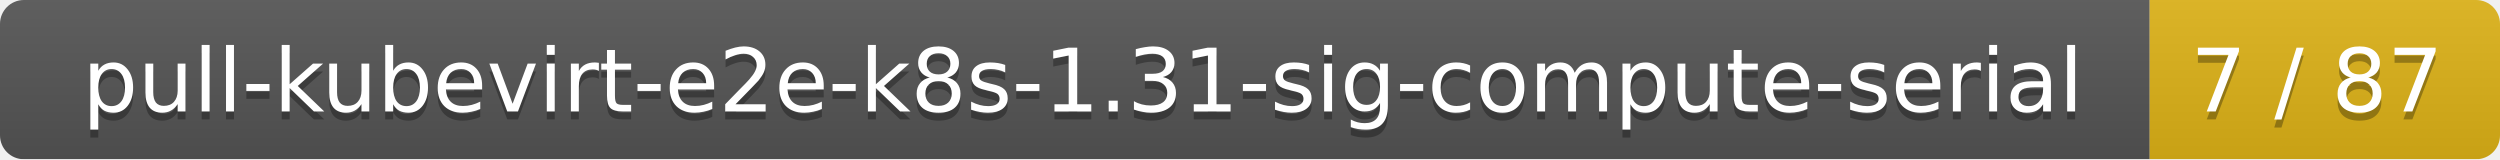
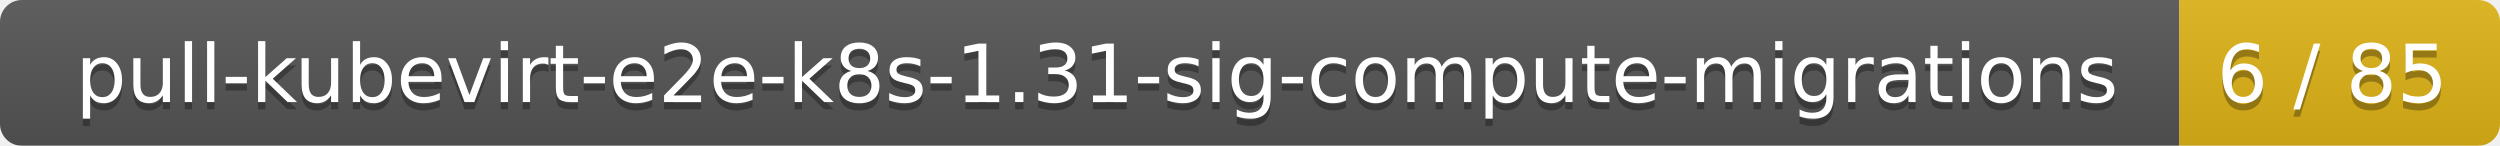
- <svg xmlns="http://www.w3.org/2000/svg" width="314" height="20">
+ <svg xmlns="http://www.w3.org/2000/svg" width="343" height="20">
  <linearGradient id="smooth" x2="0" y2="100%">
    <stop offset="0" stop-color="#bbb" stop-opacity=".1" />
    <stop offset="1" stop-opacity=".1" />
  </linearGradient>
  <mask id="round">
-     <rect width="314" height="20" rx="3" fill="#fff" />
+     <rect width="343" height="20" rx="3" fill="#fff" />
  </mask>
  <g mask="url(#round)">
-     <rect width="270" height="20" fill="#555" />
-     <rect x="270" width="44" height="20" fill="#dfb317" />
-     <rect width="314" height="20" fill="url(#smooth)" />
+     <rect width="299" height="20" fill="#555" />
+     <rect x="299" width="44" height="20" fill="#dfb317" />
+     <rect width="343" height="20" fill="url(#smooth)" />
  </g>
  <g fill="#fff" text-anchor="middle" font-family="DejaVu Sans,Verdana,Geneva,sans-serif" font-size="11">
-     <text x="136" y="15" fill="#010101" fill-opacity=".3">pull-kubevirt-e2e-k8s-1.31-sig-compute-serial</text>
-     <text x="136" y="14">pull-kubevirt-e2e-k8s-1.31-sig-compute-serial</text>
-     <text x="291" y="15" fill="#010101" fill-opacity=".3">7 / 87</text>
-     <text x="291" y="14">7 / 87</text>
+     <text x="150.5" y="15" fill="#010101" fill-opacity=".3">pull-kubevirt-e2e-k8s-1.31-sig-compute-migrations</text>
+     <text x="150.5" y="14">pull-kubevirt-e2e-k8s-1.31-sig-compute-migrations</text>
+     <text x="320" y="15" fill="#010101" fill-opacity=".3">6 / 85</text>
+     <text x="320" y="14">6 / 85</text>
  </g>
</svg>
